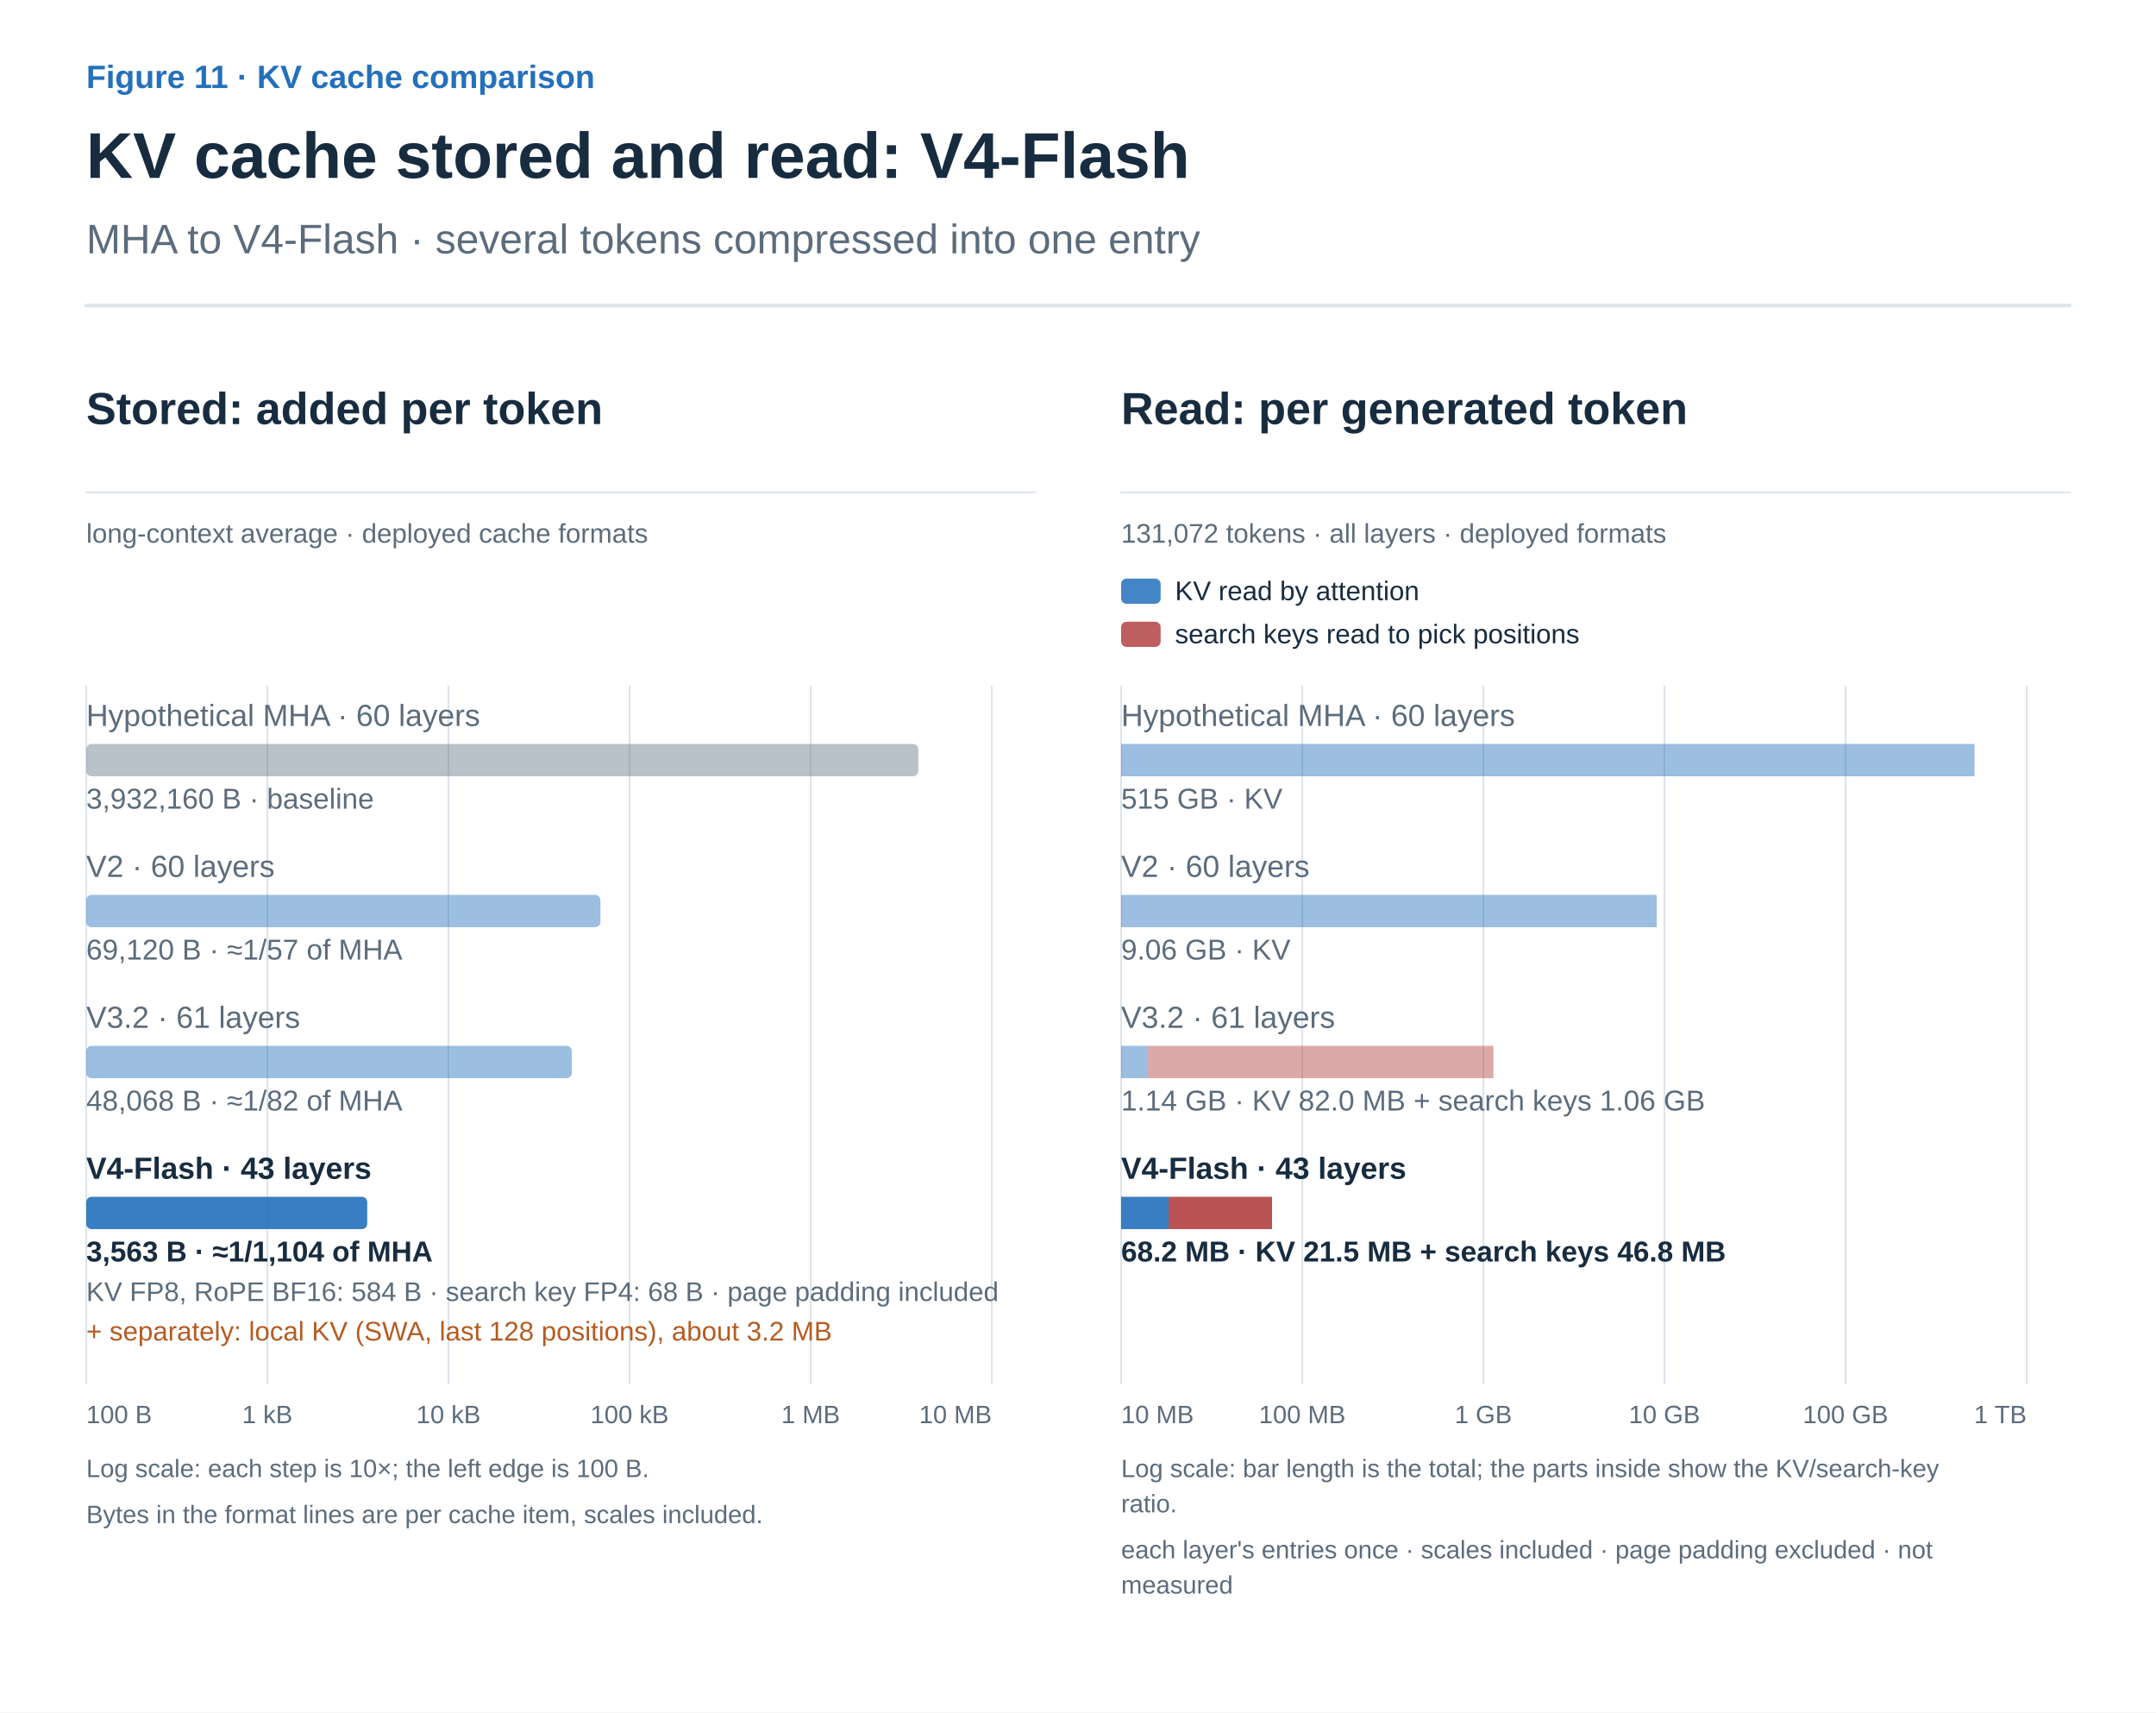
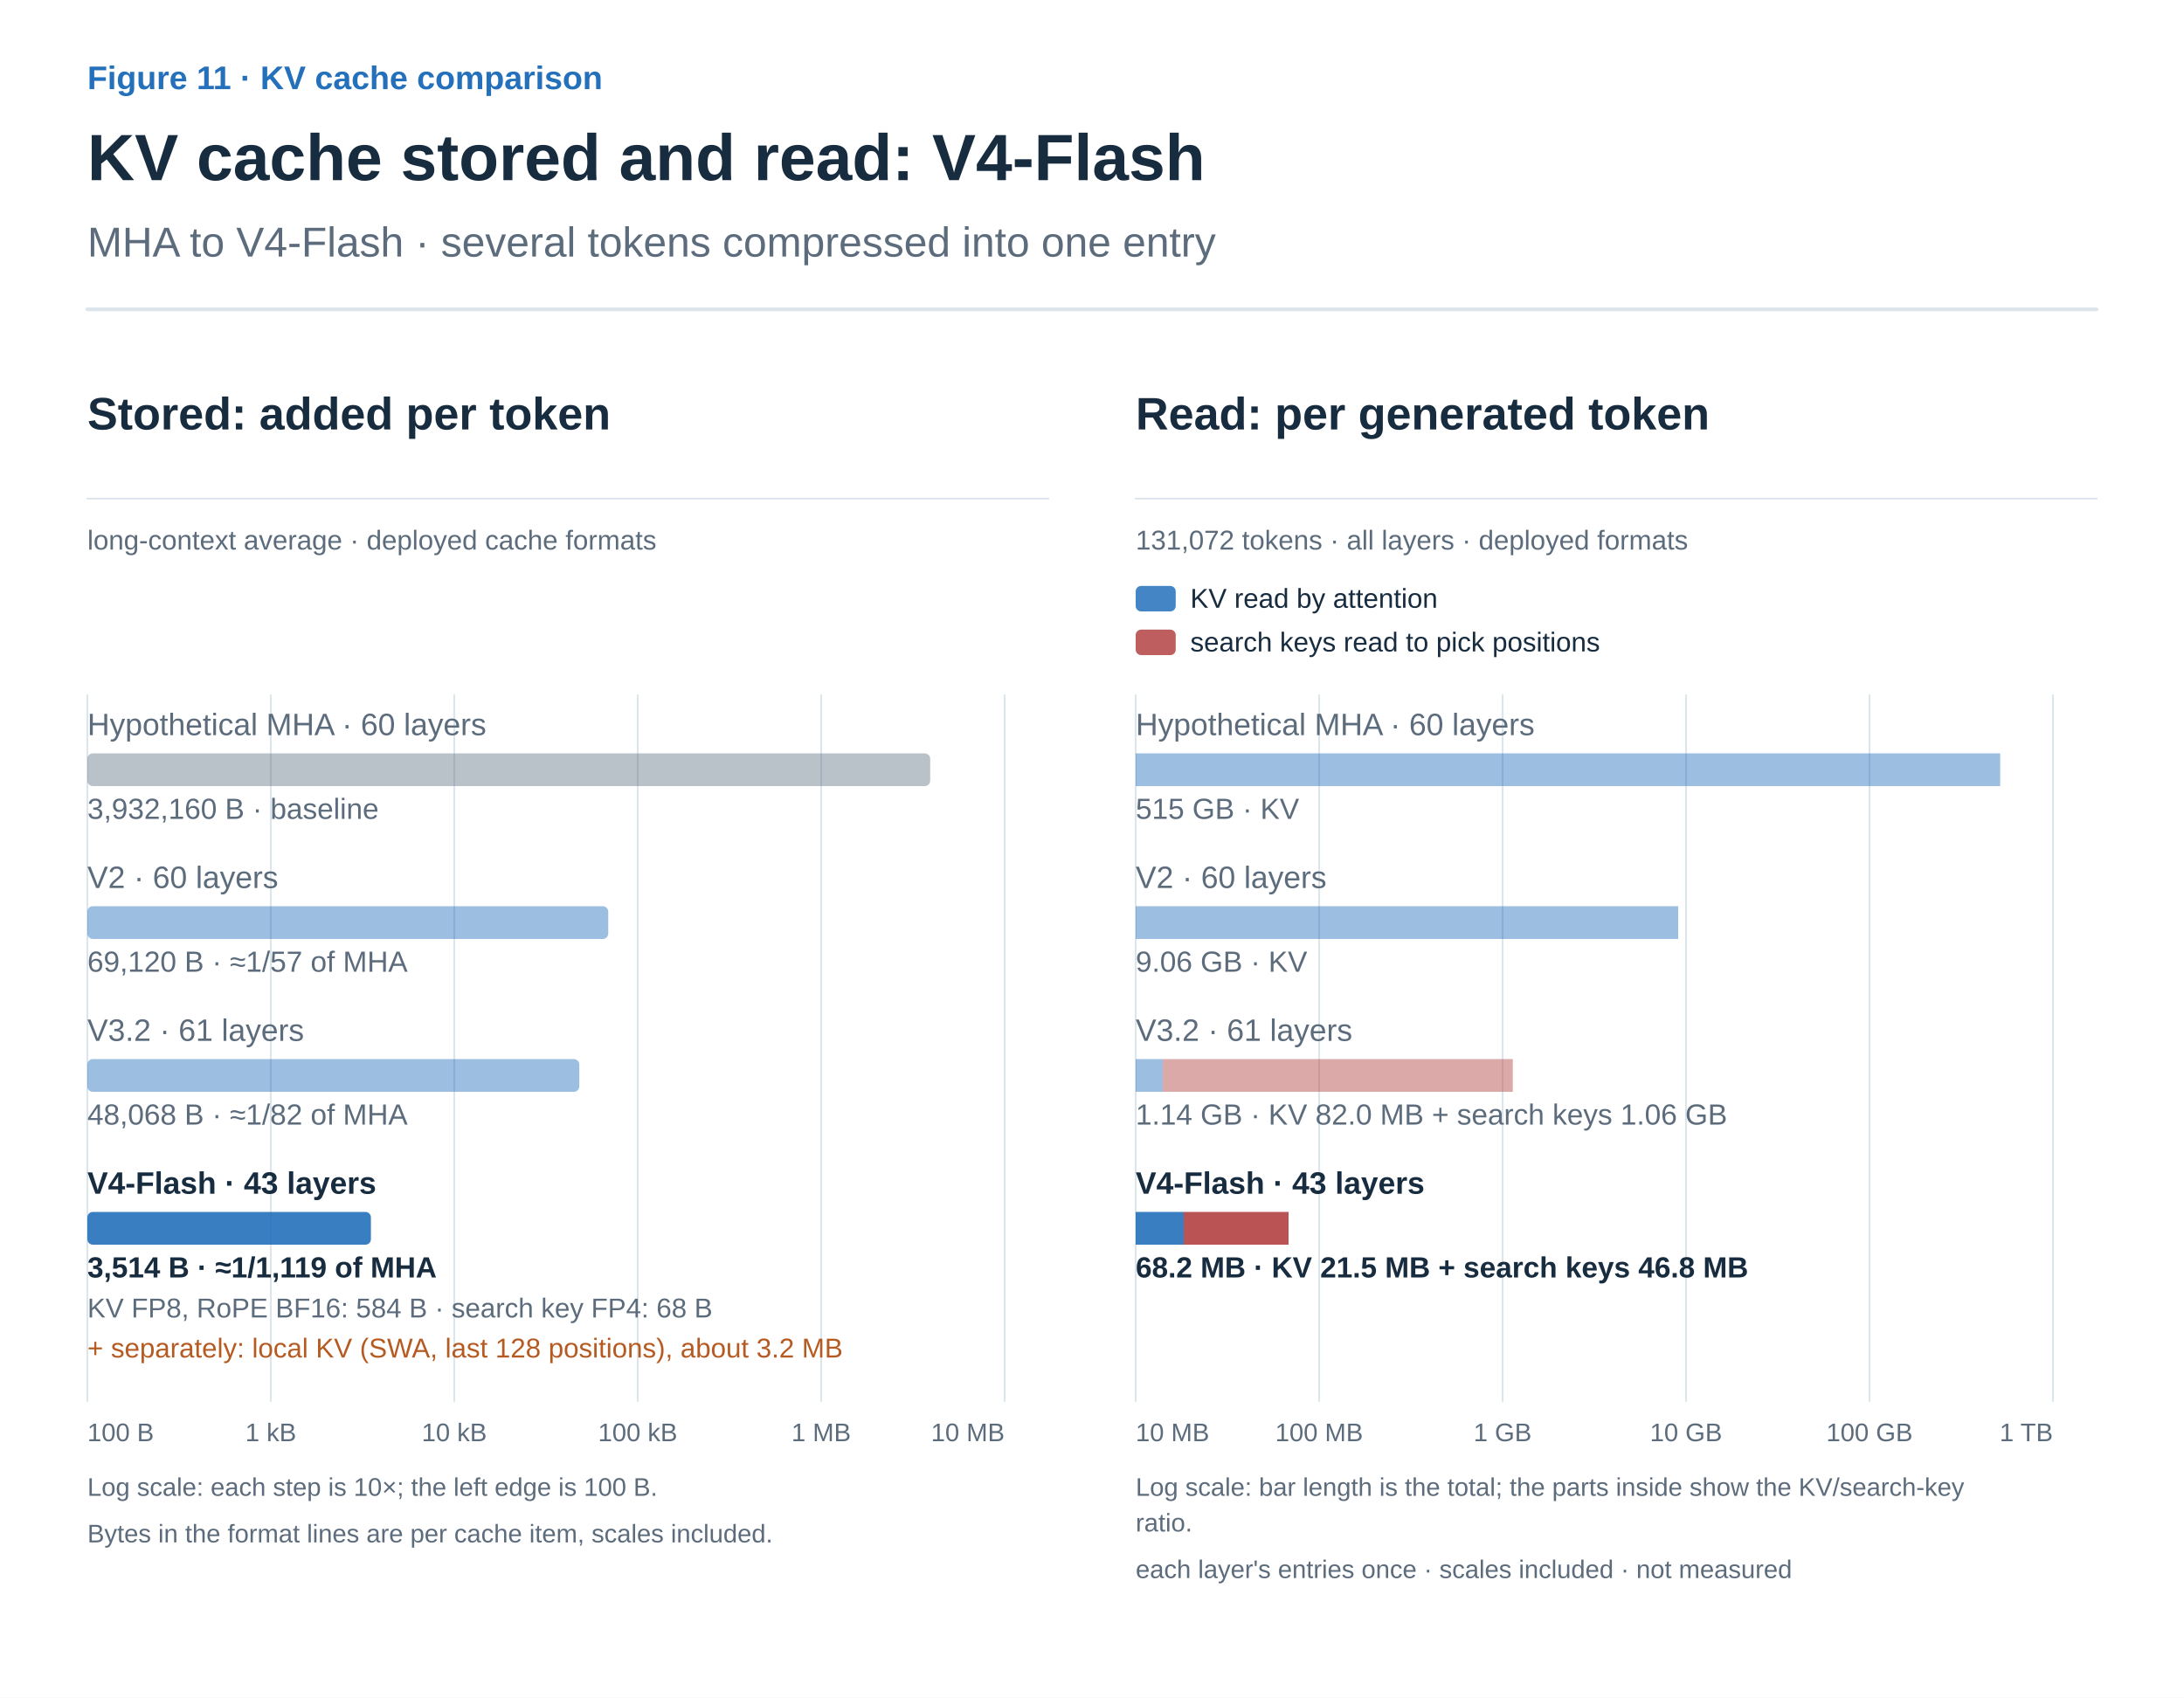
- <svg xmlns="http://www.w3.org/2000/svg" width="1200" height="953" viewBox="0 0 1200 953" role="img" aria-labelledby="title desc">
+ <svg xmlns="http://www.w3.org/2000/svg" width="1200" height="933" viewBox="0 0 1200 933" role="img" aria-labelledby="title desc">
  <defs>
    <marker id="arrow-ink" viewBox="0 0 10 10" refX="8" refY="5" markerWidth="6" markerHeight="6" orient="auto">
      <path d="M1 1 L9 5 L1 9" fill="none" stroke="#182C40" stroke-width="1.6" />
    </marker>
    <marker id="arrow-muted" viewBox="0 0 10 10" refX="8" refY="5" markerWidth="6" markerHeight="6" orient="auto">
      <path d="M1 1 L9 5 L1 9" fill="none" stroke="#5C6C7C" stroke-width="1.6" />
    </marker>
    <marker id="arrow-line" viewBox="0 0 10 10" refX="8" refY="5" markerWidth="6" markerHeight="6" orient="auto">
      <path d="M1 1 L9 5 L1 9" fill="none" stroke="#DCE4EC" stroke-width="1.6" />
    </marker>
    <marker id="arrow-paper" viewBox="0 0 10 10" refX="8" refY="5" markerWidth="6" markerHeight="6" orient="auto">
      <path d="M1 1 L9 5 L1 9" fill="none" stroke="#FFFFFF" stroke-width="1.6" />
    </marker>
    <marker id="arrow-blue" viewBox="0 0 10 10" refX="8" refY="5" markerWidth="6" markerHeight="6" orient="auto">
      <path d="M1 1 L9 5 L1 9" fill="none" stroke="#2470BB" stroke-width="1.6" />
    </marker>
    <marker id="arrow-teal" viewBox="0 0 10 10" refX="8" refY="5" markerWidth="6" markerHeight="6" orient="auto">
      <path d="M1 1 L9 5 L1 9" fill="none" stroke="#287D78" stroke-width="1.6" />
    </marker>
    <marker id="arrow-orange" viewBox="0 0 10 10" refX="8" refY="5" markerWidth="6" markerHeight="6" orient="auto">
      <path d="M1 1 L9 5 L1 9" fill="none" stroke="#B55B22" stroke-width="1.6" />
    </marker>
    <marker id="arrow-purple" viewBox="0 0 10 10" refX="8" refY="5" markerWidth="6" markerHeight="6" orient="auto">
      <path d="M1 1 L9 5 L1 9" fill="none" stroke="#7954A3" stroke-width="1.6" />
    </marker>
    <marker id="arrow-gray" viewBox="0 0 10 10" refX="8" refY="5" markerWidth="6" markerHeight="6" orient="auto">
      <path d="M1 1 L9 5 L1 9" fill="none" stroke="#657789" stroke-width="1.6" />
    </marker>
    <marker id="arrow-red" viewBox="0 0 10 10" refX="8" refY="5" markerWidth="6" markerHeight="6" orient="auto">
      <path d="M1 1 L9 5 L1 9" fill="none" stroke="#B34242" stroke-width="1.6" />
    </marker>
    <marker id="arrow-indigo" viewBox="0 0 10 10" refX="8" refY="5" markerWidth="6" markerHeight="6" orient="auto">
      <path d="M1 1 L9 5 L1 9" fill="none" stroke="#4C60A8" stroke-width="1.6" />
    </marker>
    <marker id="arrow-slate" viewBox="0 0 10 10" refX="8" refY="5" markerWidth="6" markerHeight="6" orient="auto">
      <path d="M1 1 L9 5 L1 9" fill="none" stroke="#8191A0" stroke-width="1.6" />
    </marker>
    <marker id="arrow-surface" viewBox="0 0 10 10" refX="8" refY="5" markerWidth="6" markerHeight="6" orient="auto">
      <path d="M1 1 L9 5 L1 9" fill="none" stroke="#F8FAFC" stroke-width="1.6" />
    </marker>
  </defs>
  <style>text{font-family:Arial,"Apple SD Gothic Neo","Noto Sans KR",sans-serif}text[font-family]{font-family:Menlo,Consolas,monospace}path{stroke-linecap:round;stroke-linejoin:round}</style>
  <rect width="100%" height="100%" fill="white" />
  <text x="48" y="49" fill="#2470BB" font-size="18" font-weight="600" text-anchor="start" data-max-width="1104">Figure 11 · KV cache comparison</text>
  <text x="48" y="99" fill="#182C40" font-size="36" font-weight="700" text-anchor="start" data-max-width="1104">KV cache stored and read: V4-Flash</text>
  <text x="48" y="141" fill="#5C6C7C" font-size="23" font-weight="400" text-anchor="start" data-max-width="1104">MHA to V4-Flash · several tokens compressed into one entry</text>
  <path d="M48,170 H1152" stroke="#DCE4EC" stroke-width="2" />
  <g transform="translate(48 206) scale(1)" data-panel="1">
    <text x="0" y="30" fill="#182C40" font-size="25" font-weight="600" text-anchor="start" data-max-width="528">Stored: added per token</text>
    <path d="M0 68 L528 68" stroke="#DCE4EC" stroke-width="1" fill="none" />
    <text x="0" y="96" fill="#5C6C7C" font-size="15" font-weight="400" text-anchor="start" data-max-width="528">long-context average · deployed cache formats</text>
    <path d="M504 176 L504 564" stroke="#DCE4EC" stroke-width="1" fill="none" />
    <path d="M403.2 176 L403.2 564" stroke="#DCE4EC" stroke-width="1" fill="none" />
    <path d="M302.4 176 L302.4 564" stroke="#DCE4EC" stroke-width="1" fill="none" />
    <path d="M201.6 176 L201.6 564" stroke="#DCE4EC" stroke-width="1" fill="none" />
    <path d="M100.8 176 L100.8 564" stroke="#DCE4EC" stroke-width="1" fill="none" />
    <path d="M0 176 L0 564" stroke="#DCE4EC" stroke-width="1" fill="none" />
    <text x="0" y="198" fill="#5C6C7C" font-size="17" font-weight="400" text-anchor="start" data-max-width="528">Hypothetical MHA · 60 layers</text>
    <rect x="0" y="208" width="463.1" height="18" rx="3" fill="#657789" fill-opacity="0.45" />
    <text x="0" y="244" fill="#5C6C7C" font-size="16" font-weight="400" text-anchor="start" data-max-width="528">3,932,160 B · baseline</text>
    <text x="0" y="282" fill="#5C6C7C" font-size="17" font-weight="400" text-anchor="start" data-max-width="528">V2 · 60 layers</text>
    <rect x="0" y="292" width="286.2" height="18" rx="3" fill="#2470BB" fill-opacity="0.45" />
    <text x="0" y="328" fill="#5C6C7C" font-size="16" font-weight="400" text-anchor="start" data-max-width="528">69,120 B · ≈1/57 of MHA</text>
    <text x="0" y="366" fill="#5C6C7C" font-size="17" font-weight="400" text-anchor="start" data-max-width="528">V3.2 · 61 layers</text>
    <rect x="0" y="376" width="270.3" height="18" rx="3" fill="#2470BB" fill-opacity="0.45" />
    <text x="0" y="412" fill="#5C6C7C" font-size="16" font-weight="400" text-anchor="start" data-max-width="528">48,068 B · ≈1/82 of MHA</text>
    <text x="0" y="450" fill="#182C40" font-size="17" font-weight="700" text-anchor="start" data-max-width="528">V4-Flash · 43 layers</text>
-     <rect x="0" y="460" width="156.4" height="18" rx="3" fill="#2470BB" fill-opacity="0.9" />
-     <text x="0" y="496" fill="#182C40" font-size="16" font-weight="700" text-anchor="start" data-max-width="528">3,563 B · ≈1/1,104 of MHA</text>
-     <text x="0" y="518" fill="#5C6C7C" font-size="15" font-weight="400" text-anchor="start" data-max-width="528">KV FP8, RoPE BF16: 584 B · search key FP4: 68 B · page padding included</text>
+     <rect x="0" y="460" width="155.8" height="18" rx="3" fill="#2470BB" fill-opacity="0.9" />
+     <text x="0" y="496" fill="#182C40" font-size="16" font-weight="700" text-anchor="start" data-max-width="528">3,514 B · ≈1/1,119 of MHA</text>
+     <text x="0" y="518" fill="#5C6C7C" font-size="15" font-weight="400" text-anchor="start" data-max-width="528">KV FP8, RoPE BF16: 584 B · search key FP4: 68 B</text>
    <text x="0" y="540" fill="#B55B22" font-size="15" font-weight="400" text-anchor="start" data-max-width="528">+ separately: local KV (SWA, last 128 positions), about 3.2 MB</text>
    <text x="0" y="586" fill="#5C6C7C" font-size="14" font-weight="400" text-anchor="start" data-max-width="80">100 B</text>
    <text x="100.8" y="586" fill="#5C6C7C" font-size="14" font-weight="400" text-anchor="middle" data-max-width="80">1 kB</text>
    <text x="201.6" y="586" fill="#5C6C7C" font-size="14" font-weight="400" text-anchor="middle" data-max-width="80">10 kB</text>
    <text x="302.4" y="586" fill="#5C6C7C" font-size="14" font-weight="400" text-anchor="middle" data-max-width="80">100 kB</text>
    <text x="403.2" y="586" fill="#5C6C7C" font-size="14" font-weight="400" text-anchor="middle" data-max-width="80">1 MB</text>
    <text x="504" y="586" fill="#5C6C7C" font-size="14" font-weight="400" text-anchor="end" data-max-width="80">10 MB</text>
    <text x="0" y="616" fill="#5C6C7C" font-size="14" font-weight="400" text-anchor="start" data-max-width="528">Log scale: each step is 10×; the left edge is 100 B.</text>
    <text x="0" y="641.6" fill="#5C6C7C" font-size="14" font-weight="400" text-anchor="start" data-max-width="528">Bytes in the format lines are per cache item, scales included.</text>
  </g>
  <g transform="translate(624 206) scale(1)" data-panel="2">
    <text x="0" y="30" fill="#182C40" font-size="25" font-weight="600" text-anchor="start" data-max-width="528">Read: per generated token</text>
    <path d="M0 68 L528 68" stroke="#DCE4EC" stroke-width="1" fill="none" />
    <text x="0" y="96" fill="#5C6C7C" font-size="15" font-weight="400" text-anchor="start" data-max-width="528">131,072 tokens · all layers · deployed formats</text>
    <rect x="0" y="116" width="22" height="14" rx="3" fill="#2470BB" fill-opacity=".85" />
    <text x="30" y="128" fill="#182C40" font-size="15" font-weight="400" text-anchor="start" data-max-width="498">KV read by attention</text>
    <rect x="0" y="140" width="22" height="14" rx="3" fill="#B34242" fill-opacity=".85" />
    <text x="30" y="152" fill="#182C40" font-size="15" font-weight="400" text-anchor="start" data-max-width="498">search keys read to pick positions</text>
    <path d="M504 176 L504 564" stroke="#DCE4EC" stroke-width="1" fill="none" />
    <path d="M403.2 176 L403.2 564" stroke="#DCE4EC" stroke-width="1" fill="none" />
    <path d="M302.4 176 L302.4 564" stroke="#DCE4EC" stroke-width="1" fill="none" />
    <path d="M201.6 176 L201.6 564" stroke="#DCE4EC" stroke-width="1" fill="none" />
    <path d="M100.8 176 L100.8 564" stroke="#DCE4EC" stroke-width="1" fill="none" />
    <path d="M0 176 L0 564" stroke="#DCE4EC" stroke-width="1" fill="none" />
    <text x="0" y="198" fill="#5C6C7C" font-size="17" font-weight="400" text-anchor="start" data-max-width="528">Hypothetical MHA · 60 layers</text>
    <rect x="0" y="208" width="475.0" height="18" fill="#2470BB" fill-opacity="0.45" />
    <text x="0" y="244" fill="#5C6C7C" font-size="16" font-weight="400" text-anchor="start" data-max-width="528">515 GB · KV</text>
    <text x="0" y="282" fill="#5C6C7C" font-size="17" font-weight="400" text-anchor="start" data-max-width="528">V2 · 60 layers</text>
    <rect x="0" y="292" width="298.1" height="18" fill="#2470BB" fill-opacity="0.45" />
    <text x="0" y="328" fill="#5C6C7C" font-size="16" font-weight="400" text-anchor="start" data-max-width="528">9.06 GB · KV</text>
    <text x="0" y="366" fill="#5C6C7C" font-size="17" font-weight="400" text-anchor="start" data-max-width="528">V3.2 · 61 layers</text>
    <rect x="0" y="376" width="14.9" height="18" fill="#2470BB" fill-opacity="0.45" />
    <rect x="14.9" y="376" width="192.3" height="18" fill="#B34242" fill-opacity="0.45" />
    <text x="0" y="412" fill="#5C6C7C" font-size="16" font-weight="400" text-anchor="start" data-max-width="528">1.14 GB · KV 82.0 MB + search keys 1.06 GB</text>
    <text x="0" y="450" fill="#182C40" font-size="17" font-weight="700" text-anchor="start" data-max-width="528">V4-Flash · 43 layers</text>
    <rect x="0" y="460" width="26.4" height="18" fill="#2470BB" fill-opacity="0.9" />
    <rect x="26.4" y="460" width="57.6" height="18" fill="#B34242" fill-opacity="0.9" />
    <text x="0" y="496" fill="#182C40" font-size="16" font-weight="700" text-anchor="start" data-max-width="528">68.2 MB · KV 21.5 MB + search keys 46.8 MB</text>
    <text x="0" y="586" fill="#5C6C7C" font-size="14" font-weight="400" text-anchor="start" data-max-width="80">10 MB</text>
    <text x="100.8" y="586" fill="#5C6C7C" font-size="14" font-weight="400" text-anchor="middle" data-max-width="80">100 MB</text>
    <text x="201.6" y="586" fill="#5C6C7C" font-size="14" font-weight="400" text-anchor="middle" data-max-width="80">1 GB</text>
    <text x="302.4" y="586" fill="#5C6C7C" font-size="14" font-weight="400" text-anchor="middle" data-max-width="80">10 GB</text>
    <text x="403.2" y="586" fill="#5C6C7C" font-size="14" font-weight="400" text-anchor="middle" data-max-width="80">100 GB</text>
    <text x="504" y="586" fill="#5C6C7C" font-size="14" font-weight="400" text-anchor="end" data-max-width="80">1 TB</text>
    <text x="0" y="616" fill="#5C6C7C" font-size="14" font-weight="400" text-anchor="start" data-max-width="528">Log scale: bar length is the total; the parts inside show the KV/search-key</text>
    <text x="0" y="635.6" fill="#5C6C7C" font-size="14" font-weight="400" text-anchor="start" data-max-width="528">ratio.</text>
-     <text x="0" y="661.2" fill="#5C6C7C" font-size="14" font-weight="400" text-anchor="start" data-max-width="528">each layer's entries once · scales included · page padding excluded · not</text>
-     <text x="0" y="680.8" fill="#5C6C7C" font-size="14" font-weight="400" text-anchor="start" data-max-width="528">measured</text>
+     <text x="0" y="661.2" fill="#5C6C7C" font-size="14" font-weight="400" text-anchor="start" data-max-width="528">each layer's entries once · scales included · not measured</text>
  </g>
</svg>
